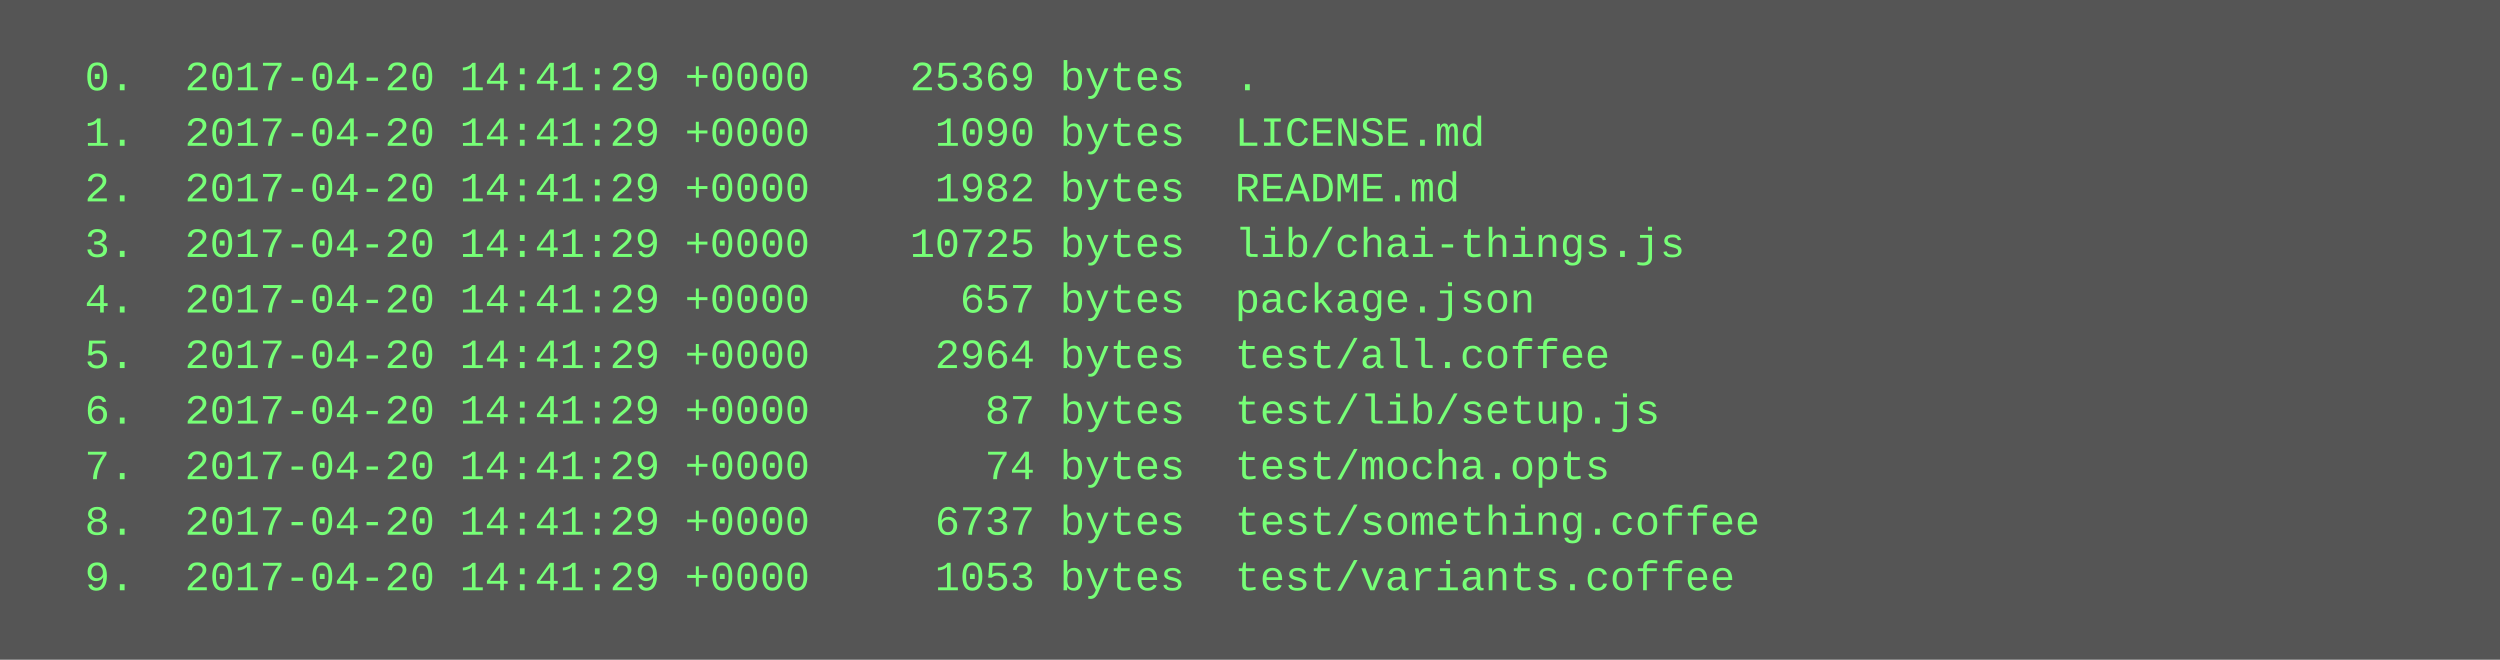
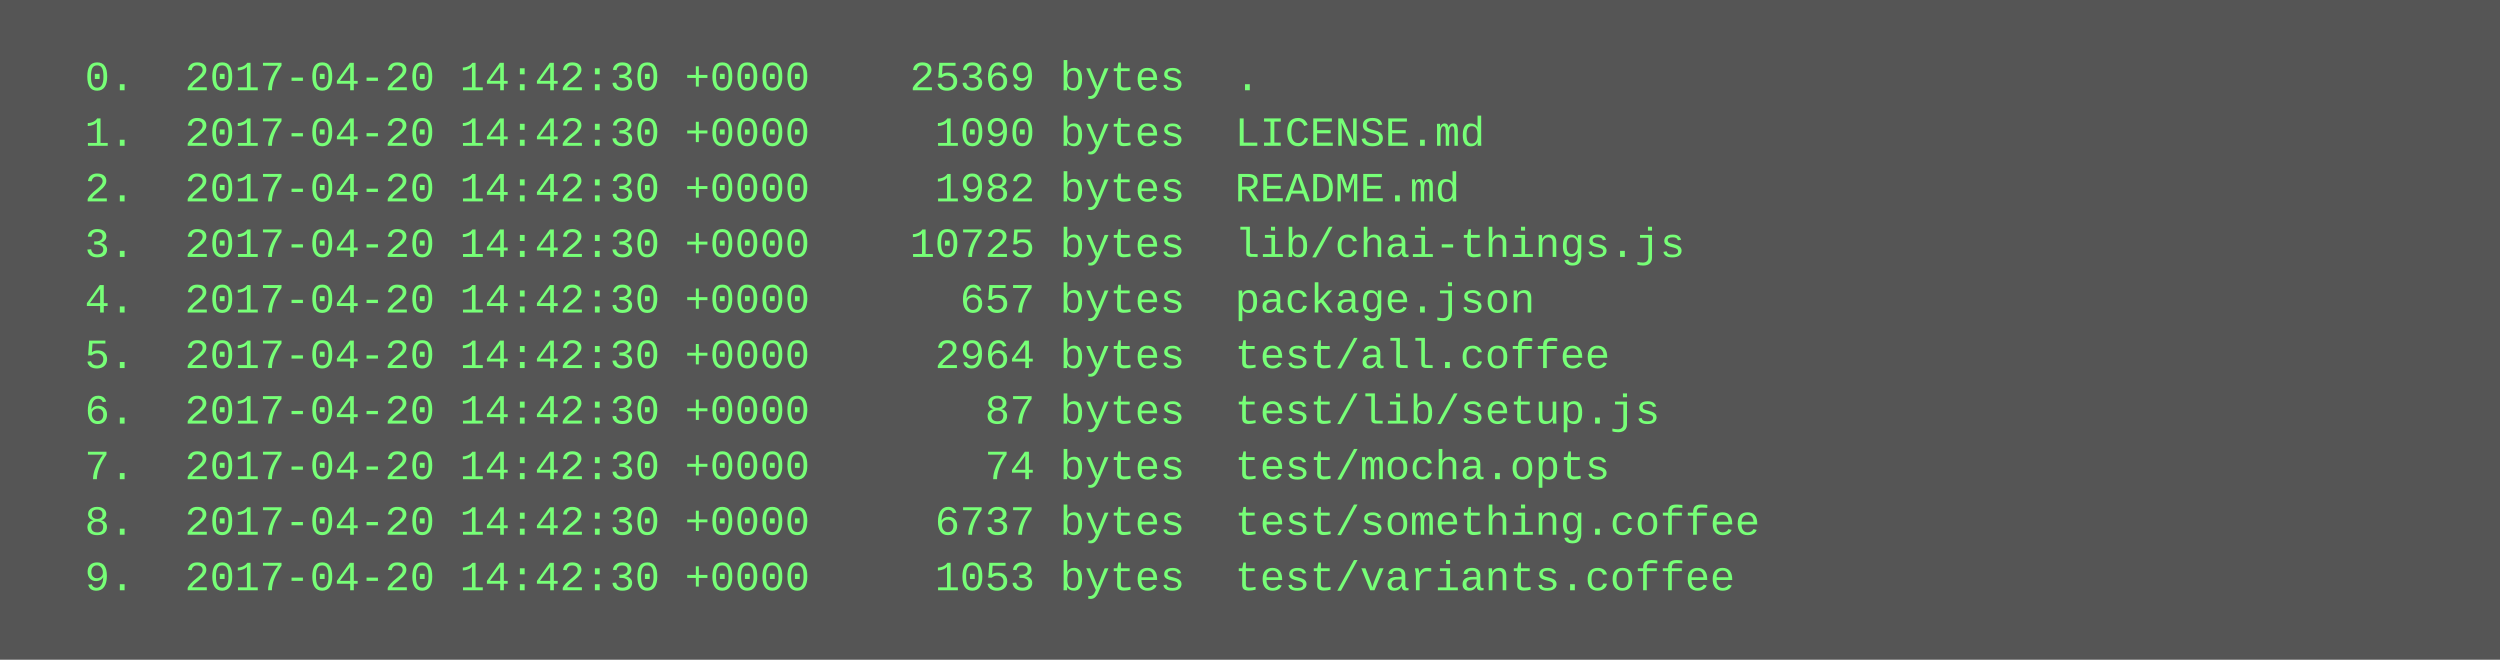
<svg xmlns="http://www.w3.org/2000/svg" height="190" width="720">
  <rect height="190" fill="#555" width="720" />
  <text fill="#7f7" font-family="Courier New" font-size="12" xml:space="preserve">
-     <tspan x="10" y="26">  0.  2017-04-20 14:41:29 +0000    25369 bytes  .</tspan>
-     <tspan x="10" y="42">  1.  2017-04-20 14:41:29 +0000     1090 bytes  LICENSE.md</tspan>
-     <tspan x="10" y="58">  2.  2017-04-20 14:41:29 +0000     1982 bytes  README.md</tspan>
-     <tspan x="10" y="74">  3.  2017-04-20 14:41:29 +0000    10725 bytes  lib/chai-things.js</tspan>
-     <tspan x="10" y="90">  4.  2017-04-20 14:41:29 +0000      657 bytes  package.json</tspan>
-     <tspan x="10" y="106">  5.  2017-04-20 14:41:29 +0000     2964 bytes  test/all.coffee</tspan>
-     <tspan x="10" y="122">  6.  2017-04-20 14:41:29 +0000       87 bytes  test/lib/setup.js</tspan>
-     <tspan x="10" y="138">  7.  2017-04-20 14:41:29 +0000       74 bytes  test/mocha.opts</tspan>
-     <tspan x="10" y="154">  8.  2017-04-20 14:41:29 +0000     6737 bytes  test/something.coffee</tspan>
-     <tspan x="10" y="170">  9.  2017-04-20 14:41:29 +0000     1053 bytes  test/variants.coffee</tspan>
+     <tspan x="10" y="26">  0.  2017-04-20 14:42:30 +0000    25369 bytes  .</tspan>
+     <tspan x="10" y="42">  1.  2017-04-20 14:42:30 +0000     1090 bytes  LICENSE.md</tspan>
+     <tspan x="10" y="58">  2.  2017-04-20 14:42:30 +0000     1982 bytes  README.md</tspan>
+     <tspan x="10" y="74">  3.  2017-04-20 14:42:30 +0000    10725 bytes  lib/chai-things.js</tspan>
+     <tspan x="10" y="90">  4.  2017-04-20 14:42:30 +0000      657 bytes  package.json</tspan>
+     <tspan x="10" y="106">  5.  2017-04-20 14:42:30 +0000     2964 bytes  test/all.coffee</tspan>
+     <tspan x="10" y="122">  6.  2017-04-20 14:42:30 +0000       87 bytes  test/lib/setup.js</tspan>
+     <tspan x="10" y="138">  7.  2017-04-20 14:42:30 +0000       74 bytes  test/mocha.opts</tspan>
+     <tspan x="10" y="154">  8.  2017-04-20 14:42:30 +0000     6737 bytes  test/something.coffee</tspan>
+     <tspan x="10" y="170">  9.  2017-04-20 14:42:30 +0000     1053 bytes  test/variants.coffee</tspan>
  </text>
</svg>
